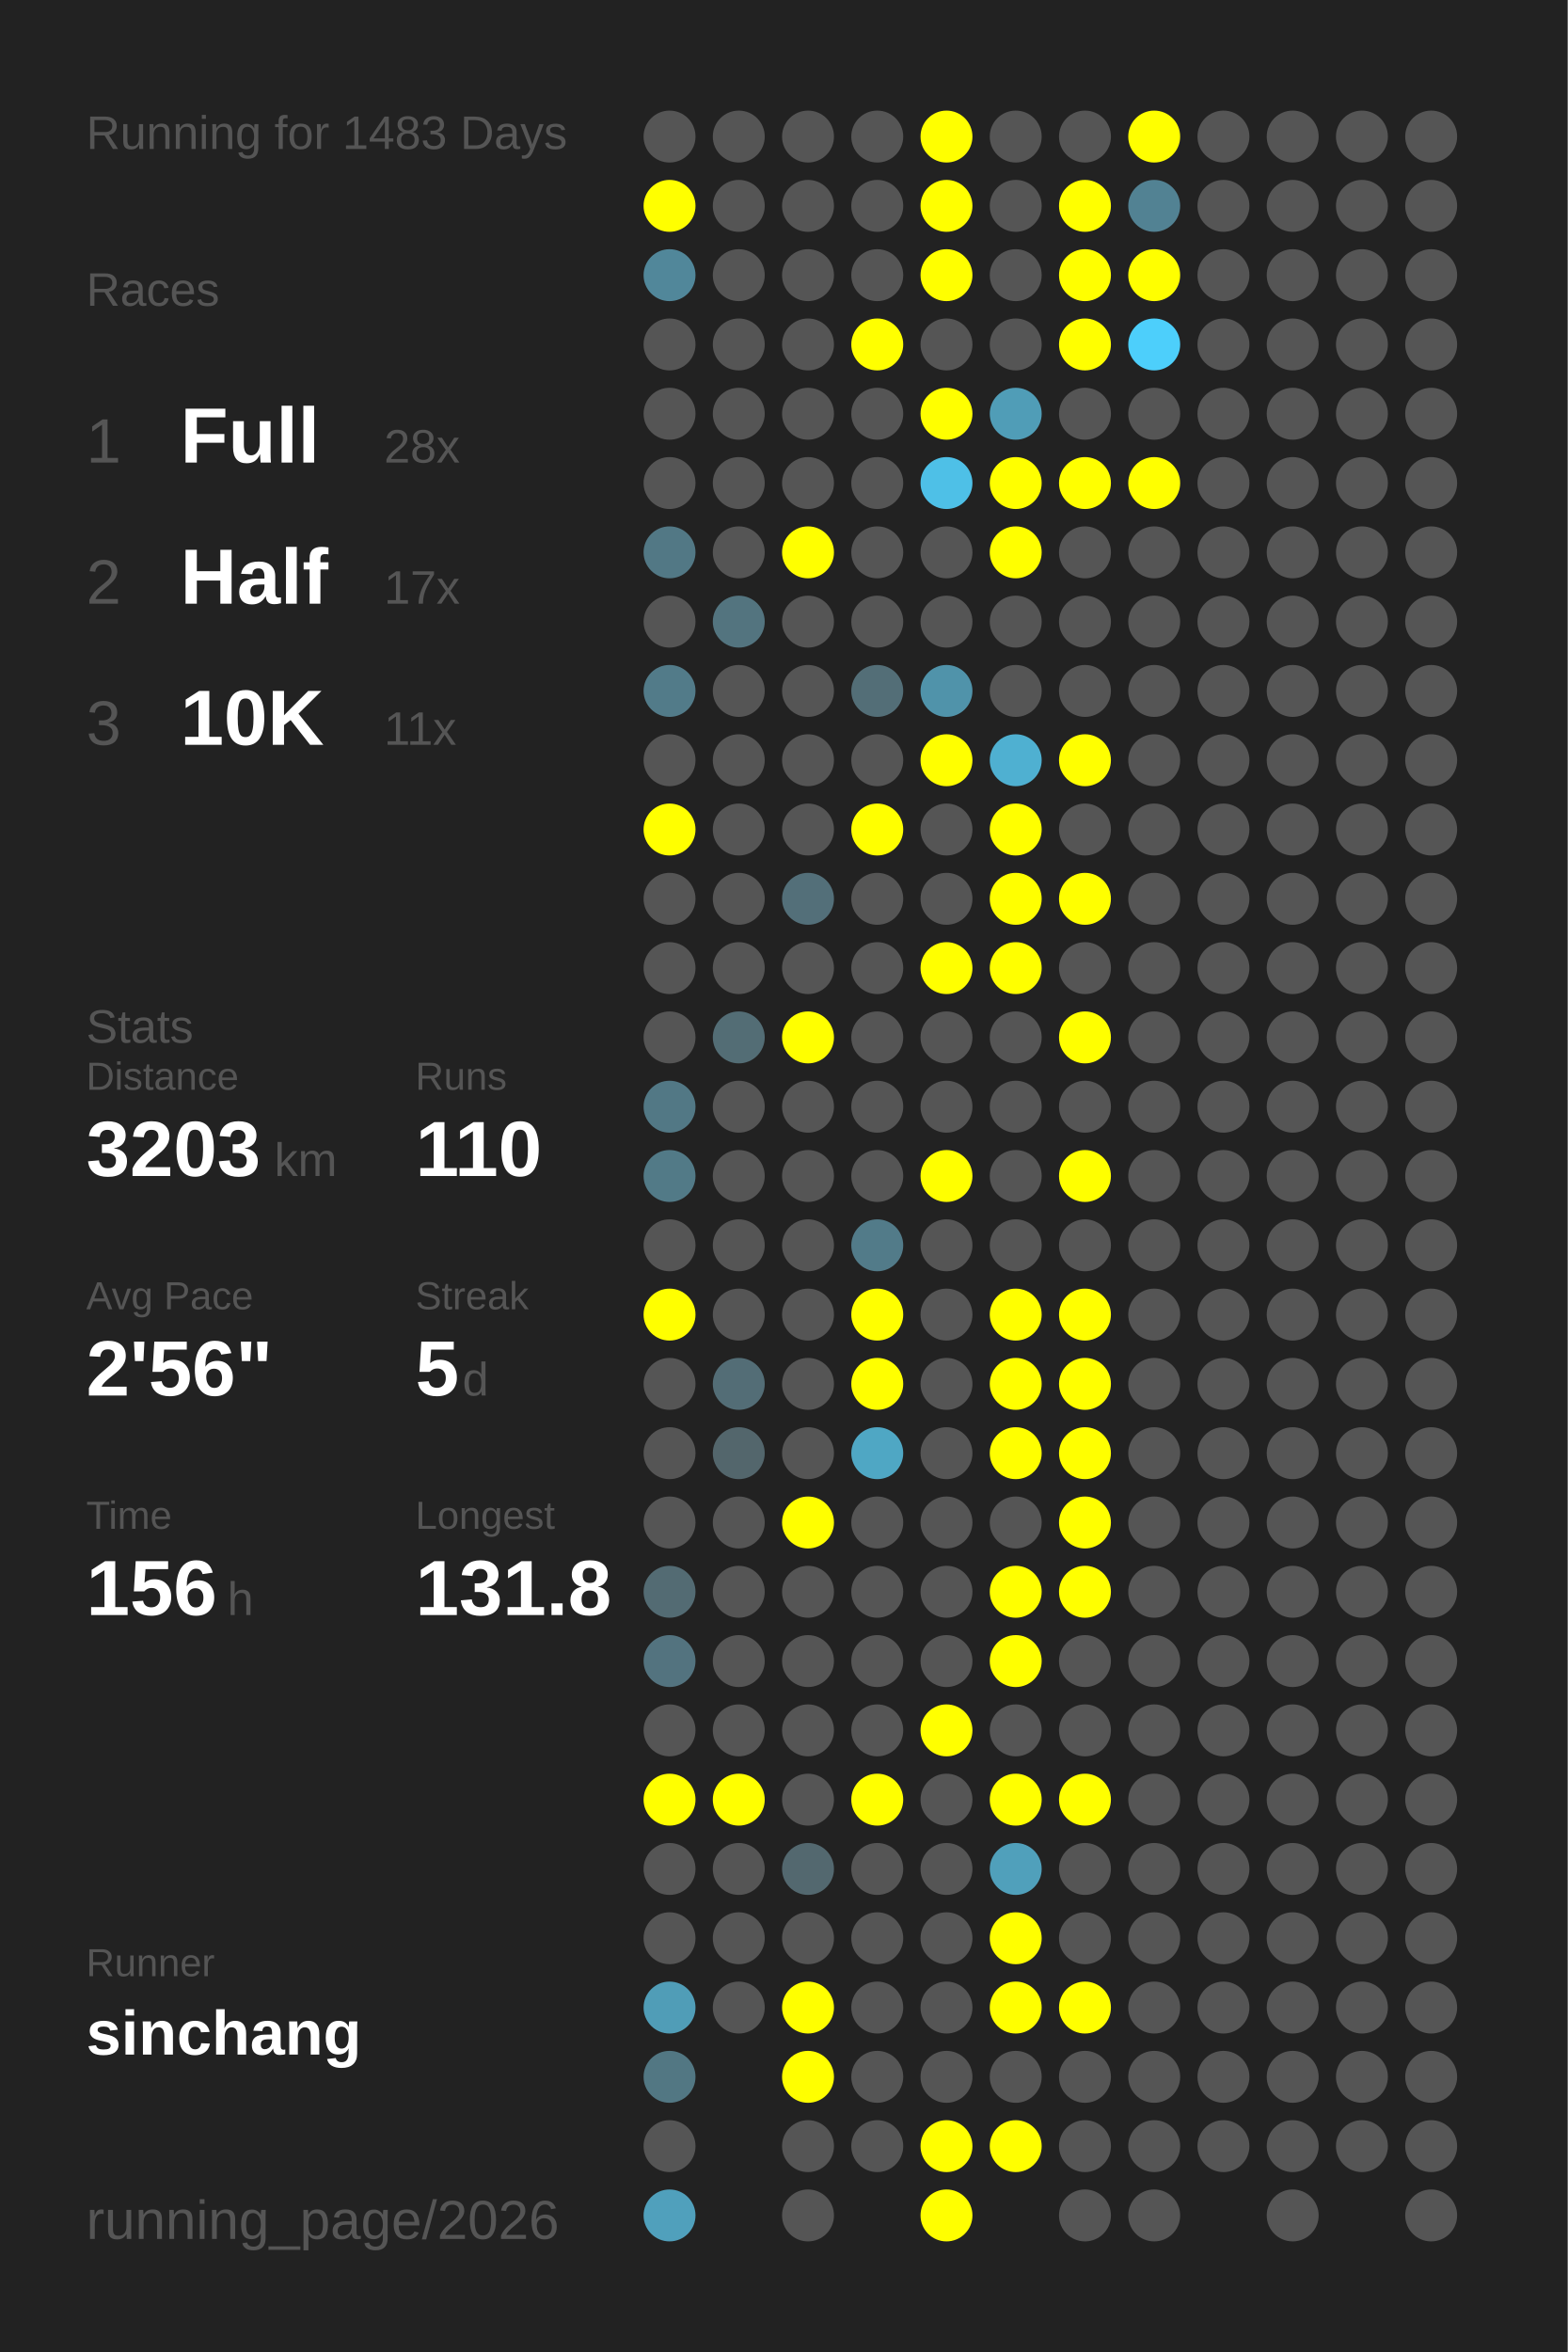
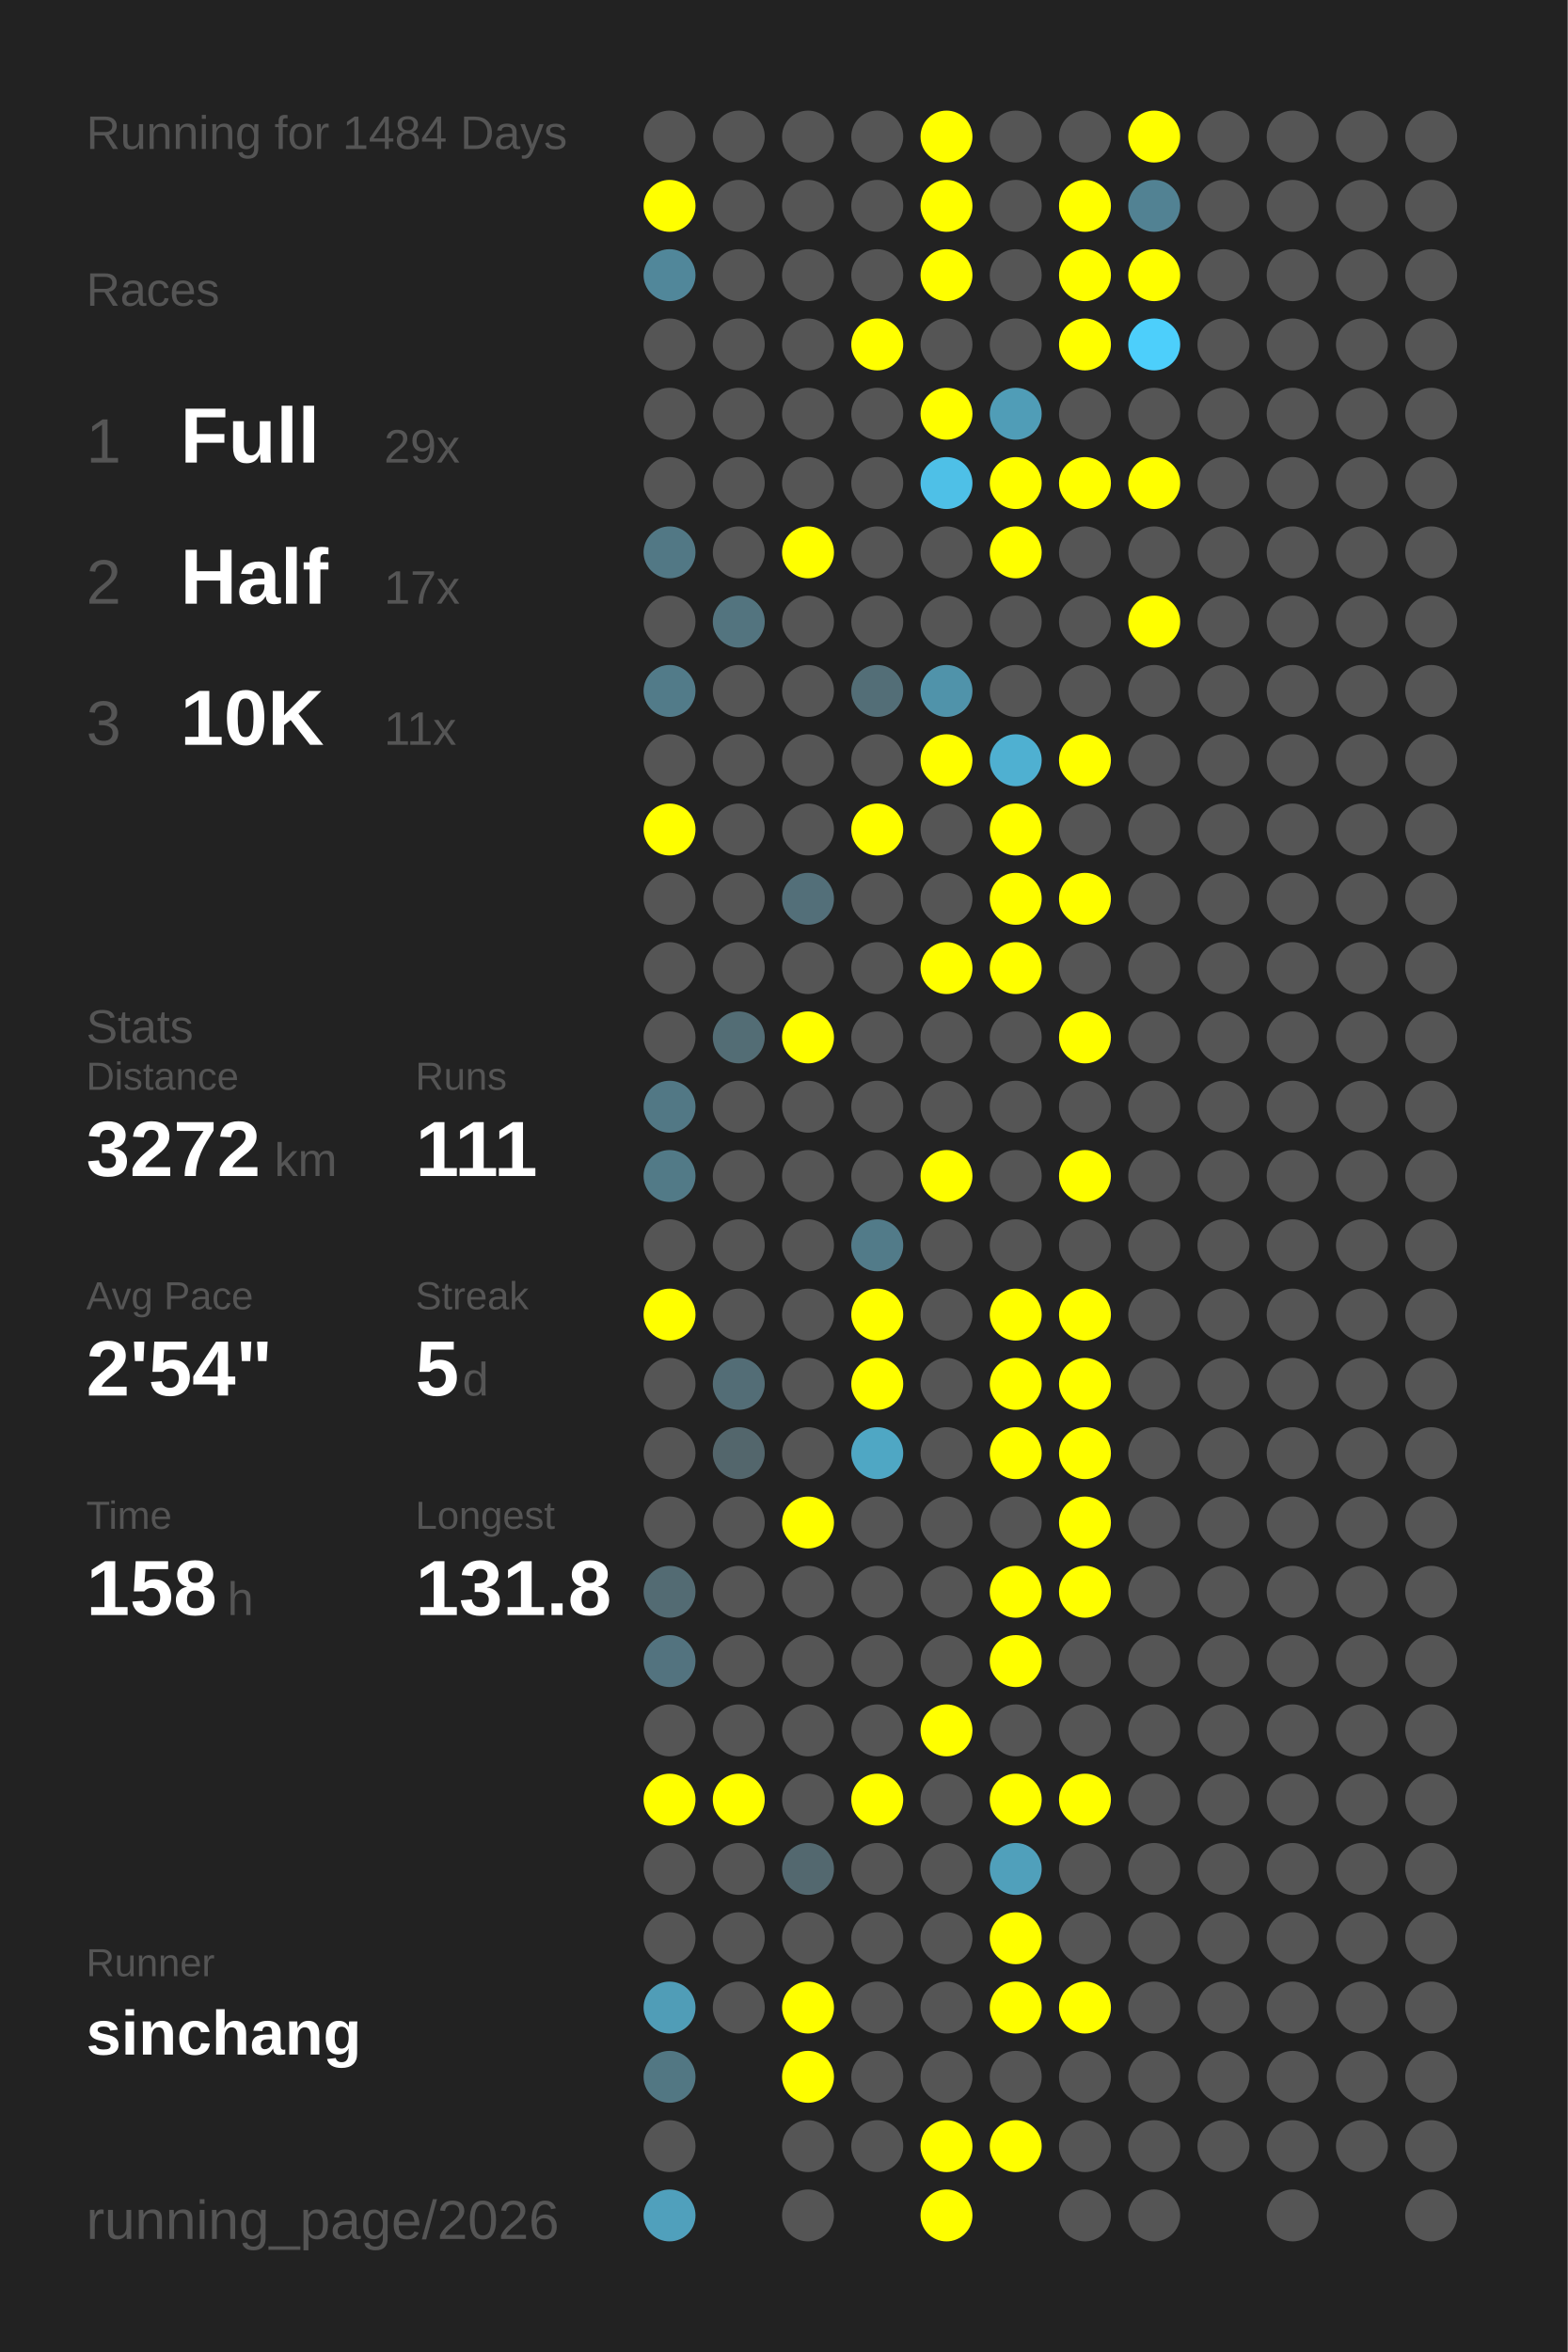
<svg xmlns="http://www.w3.org/2000/svg" baseProfile="full" height="300mm" version="1.1" viewBox="0,0,200,300" width="200mm">
  <defs />
  <rect fill="#222222" height="300" width="200" x="0" y="0" />
-   <text fill="#555555" style="font-size:6px; font-family:Arial;" x="11" y="19">Running for 1483 Days</text>
+   <text fill="#555555" style="font-size:6px; font-family:Arial;" x="11" y="19">Running for 1484 Days</text>
  <text fill="#555555" style="font-size:6px; font-family:Arial;" x="11" y="39">Races</text>
  <text fill="#555555" style="font-size:8px; font-family:Arial;" x="11" y="59">1</text>
  <text fill="#FFFFFF" style="font-size:10px; font-family:Arial; font-weight:bold;" x="23" y="59">Full</text>
-   <text fill="#555555" style="font-size:6px; font-family:Arial;" x="49" y="59">28x</text>
+   <text fill="#555555" style="font-size:6px; font-family:Arial;" x="49" y="59">29x</text>
  <text fill="#555555" style="font-size:8px; font-family:Arial;" x="11" y="77">2</text>
  <text fill="#FFFFFF" style="font-size:10px; font-family:Arial; font-weight:bold;" x="23" y="77">Half</text>
  <text fill="#555555" style="font-size:6px; font-family:Arial;" x="49" y="77">17x</text>
  <text fill="#555555" style="font-size:8px; font-family:Arial;" x="11" y="95">3</text>
  <text fill="#FFFFFF" style="font-size:10px; font-family:Arial; font-weight:bold;" x="23" y="95">10K</text>
  <text fill="#555555" style="font-size:6px; font-family:Arial;" x="49" y="95">11x</text>
  <text fill="#555555" style="font-size:6px; font-family:Arial;" x="11" y="133">Stats</text>
  <text fill="#555555" style="font-size:5px; font-family:Arial;" x="11" y="139">Distance</text>
-   <text fill="#FFFFFF" style="font-size:10px; font-family:Arial; font-weight:bold;" x="11" y="150">3203</text>
+   <text fill="#FFFFFF" style="font-size:10px; font-family:Arial; font-weight:bold;" x="11" y="150">3272</text>
  <text fill="#555555" style="font-size:6px; font-family:Arial;" x="35" y="150">km</text>
  <text fill="#555555" style="font-size:5px; font-family:Arial;" x="53" y="139">Runs</text>
-   <text fill="#FFFFFF" style="font-size:10px; font-family:Arial; font-weight:bold;" x="53" y="150">110</text>
+   <text fill="#FFFFFF" style="font-size:10px; font-family:Arial; font-weight:bold;" x="53" y="150">111</text>
  <text fill="#555555" style="font-size:5px; font-family:Arial;" x="11" y="167">Avg Pace</text>
-   <text fill="#FFFFFF" style="font-size:10px; font-family:Arial; font-weight:bold;" x="11" y="178">2'56"</text>
+   <text fill="#FFFFFF" style="font-size:10px; font-family:Arial; font-weight:bold;" x="11" y="178">2'54"</text>
  <text fill="#555555" style="font-size:5px; font-family:Arial;" x="53" y="167">Streak</text>
  <text fill="#FFFFFF" style="font-size:10px; font-family:Arial; font-weight:bold;" x="53" y="178">5</text>
  <text fill="#555555" style="font-size:6px; font-family:Arial;" x="59" y="178">d</text>
  <text fill="#555555" style="font-size:5px; font-family:Arial;" x="11" y="195">Time</text>
-   <text fill="#FFFFFF" style="font-size:10px; font-family:Arial; font-weight:bold;" x="11" y="206">156</text>
+   <text fill="#FFFFFF" style="font-size:10px; font-family:Arial; font-weight:bold;" x="11" y="206">158</text>
  <text fill="#555555" style="font-size:6px; font-family:Arial;" x="29" y="206">h</text>
  <text fill="#555555" style="font-size:5px; font-family:Arial;" x="53" y="195">Longest</text>
  <text fill="#FFFFFF" style="font-size:10px; font-family:Arial; font-weight:bold;" x="53" y="206">131.8</text>
  <text fill="#555555" style="font-size:5px; font-family:Arial;" x="11" y="252.065">Runner</text>
  <text fill="#FFFFFF" style="font-size:8px; font-family:Arial; font-weight:bold;" x="11" y="262.065">sinchang</text>
  <text fill="#555555" style="font-size:7px; font-family:Arial;" x="11" y="285.581">running_page/2026</text>
  <circle cx="85.417" cy="17.419" fill="#555555" r="3.312" />
  <circle cx="85.417" cy="26.258" fill="#FFFF00" r="3.312" />
  <circle cx="85.417" cy="35.097" fill="#51879a" r="3.312" />
  <circle cx="85.417" cy="43.935" fill="#555555" r="3.312" />
  <circle cx="85.417" cy="52.774" fill="#555555" r="3.312" />
  <circle cx="85.417" cy="61.613" fill="#555555" r="3.312" />
  <circle cx="85.417" cy="70.452" fill="#527885" r="3.312" />
  <circle cx="85.417" cy="79.29" fill="#555555" r="3.312" />
  <circle cx="85.417" cy="88.129" fill="#527b89" r="3.312" />
  <circle cx="85.417" cy="96.968" fill="#555555" r="3.312" />
  <circle cx="85.417" cy="105.806" fill="#FFFF00" r="3.312" />
  <circle cx="85.417" cy="114.645" fill="#555555" r="3.312" />
  <circle cx="85.417" cy="123.484" fill="#555555" r="3.312" />
  <circle cx="85.417" cy="132.323" fill="#555555" r="3.312" />
  <circle cx="85.417" cy="141.161" fill="#527885" r="3.312" />
  <circle cx="85.417" cy="150" fill="#527a87" r="3.312" />
  <circle cx="85.417" cy="158.839" fill="#555555" r="3.312" />
  <circle cx="85.417" cy="167.677" fill="#FFFF00" r="3.312" />
  <circle cx="85.417" cy="176.516" fill="#555555" r="3.312" />
  <circle cx="85.417" cy="185.355" fill="#555555" r="3.312" />
  <circle cx="85.417" cy="194.194" fill="#555555" r="3.312" />
  <circle cx="85.417" cy="203.032" fill="#536b73" r="3.312" />
  <circle cx="85.417" cy="211.871" fill="#53737f" r="3.312" />
  <circle cx="85.417" cy="220.71" fill="#555555" r="3.312" />
  <circle cx="85.417" cy="229.548" fill="#FFFF00" r="3.312" />
  <circle cx="85.417" cy="238.387" fill="#555555" r="3.312" />
  <circle cx="85.417" cy="247.226" fill="#555555" r="3.312" />
  <circle cx="85.417" cy="256.065" fill="#509db7" r="3.312" />
  <circle cx="85.417" cy="264.903" fill="#527783" r="3.312" />
  <circle cx="85.417" cy="273.742" fill="#555555" r="3.312" />
  <circle cx="85.417" cy="282.581" fill="#50a0bc" r="3.312" />
  <circle cx="94.25" cy="17.419" fill="#555555" r="3.312" />
  <circle cx="94.25" cy="26.258" fill="#555555" r="3.312" />
  <circle cx="94.25" cy="35.097" fill="#555555" r="3.312" />
  <circle cx="94.25" cy="43.935" fill="#555555" r="3.312" />
  <circle cx="94.25" cy="52.774" fill="#555555" r="3.312" />
  <circle cx="94.25" cy="61.613" fill="#555555" r="3.312" />
  <circle cx="94.25" cy="70.452" fill="#555555" r="3.312" />
  <circle cx="94.25" cy="79.29" fill="#53747f" r="3.312" />
  <circle cx="94.25" cy="88.129" fill="#555555" r="3.312" />
  <circle cx="94.25" cy="96.968" fill="#555555" r="3.312" />
  <circle cx="94.25" cy="105.806" fill="#555555" r="3.312" />
  <circle cx="94.25" cy="114.645" fill="#555555" r="3.312" />
  <circle cx="94.25" cy="123.484" fill="#555555" r="3.312" />
  <circle cx="94.25" cy="132.323" fill="#536d75" r="3.312" />
  <circle cx="94.25" cy="141.161" fill="#555555" r="3.312" />
  <circle cx="94.25" cy="150" fill="#555555" r="3.312" />
  <circle cx="94.25" cy="158.839" fill="#555555" r="3.312" />
  <circle cx="94.25" cy="167.677" fill="#555555" r="3.312" />
  <circle cx="94.25" cy="176.516" fill="#536d76" r="3.312" />
  <circle cx="94.25" cy="185.355" fill="#53666c" r="3.312" />
  <circle cx="94.25" cy="194.194" fill="#555555" r="3.312" />
  <circle cx="94.25" cy="203.032" fill="#555555" r="3.312" />
  <circle cx="94.25" cy="211.871" fill="#555555" r="3.312" />
  <circle cx="94.25" cy="220.71" fill="#555555" r="3.312" />
  <circle cx="94.25" cy="229.548" fill="#FFFF00" r="3.312" />
  <circle cx="94.25" cy="238.387" fill="#555555" r="3.312" />
  <circle cx="94.25" cy="247.226" fill="#555555" r="3.312" />
  <circle cx="94.25" cy="256.065" fill="#555555" r="3.312" />
  <circle cx="103.083" cy="17.419" fill="#555555" r="3.312" />
  <circle cx="103.083" cy="26.258" fill="#555555" r="3.312" />
  <circle cx="103.083" cy="35.097" fill="#555555" r="3.312" />
  <circle cx="103.083" cy="43.935" fill="#555555" r="3.312" />
  <circle cx="103.083" cy="52.774" fill="#555555" r="3.312" />
  <circle cx="103.083" cy="61.613" fill="#555555" r="3.312" />
  <circle cx="103.083" cy="70.452" fill="#FFFF00" r="3.312" />
  <circle cx="103.083" cy="79.29" fill="#555555" r="3.312" />
  <circle cx="103.083" cy="88.129" fill="#555555" r="3.312" />
  <circle cx="103.083" cy="96.968" fill="#555555" r="3.312" />
  <circle cx="103.083" cy="105.806" fill="#555555" r="3.312" />
  <circle cx="103.083" cy="114.645" fill="#536f79" r="3.312" />
  <circle cx="103.083" cy="123.484" fill="#555555" r="3.312" />
  <circle cx="103.083" cy="132.323" fill="#FFFF00" r="3.312" />
  <circle cx="103.083" cy="141.161" fill="#555555" r="3.312" />
  <circle cx="103.083" cy="150" fill="#555555" r="3.312" />
  <circle cx="103.083" cy="158.839" fill="#555555" r="3.312" />
  <circle cx="103.083" cy="167.677" fill="#555555" r="3.312" />
  <circle cx="103.083" cy="176.516" fill="#555555" r="3.312" />
  <circle cx="103.083" cy="185.355" fill="#555555" r="3.312" />
  <circle cx="103.083" cy="194.194" fill="#FFFF00" r="3.312" />
  <circle cx="103.083" cy="203.032" fill="#555555" r="3.312" />
  <circle cx="103.083" cy="211.871" fill="#555555" r="3.312" />
  <circle cx="103.083" cy="220.71" fill="#555555" r="3.312" />
  <circle cx="103.083" cy="229.548" fill="#555555" r="3.312" />
  <circle cx="103.083" cy="238.387" fill="#53686f" r="3.312" />
  <circle cx="103.083" cy="247.226" fill="#555555" r="3.312" />
  <circle cx="103.083" cy="256.065" fill="#FFFF00" r="3.312" />
  <circle cx="103.083" cy="264.903" fill="#FFFF00" r="3.312" />
  <circle cx="103.083" cy="273.742" fill="#555555" r="3.312" />
  <circle cx="103.083" cy="282.581" fill="#555555" r="3.312" />
  <circle cx="111.917" cy="17.419" fill="#555555" r="3.312" />
  <circle cx="111.917" cy="26.258" fill="#555555" r="3.312" />
  <circle cx="111.917" cy="35.097" fill="#555555" r="3.312" />
  <circle cx="111.917" cy="43.935" fill="#FFFF00" r="3.312" />
  <circle cx="111.917" cy="52.774" fill="#555555" r="3.312" />
  <circle cx="111.917" cy="61.613" fill="#555555" r="3.312" />
  <circle cx="111.917" cy="70.452" fill="#555555" r="3.312" />
  <circle cx="111.917" cy="79.29" fill="#555555" r="3.312" />
  <circle cx="111.917" cy="88.129" fill="#536e77" r="3.312" />
  <circle cx="111.917" cy="96.968" fill="#555555" r="3.312" />
  <circle cx="111.917" cy="105.806" fill="#FFFF00" r="3.312" />
  <circle cx="111.917" cy="114.645" fill="#555555" r="3.312" />
  <circle cx="111.917" cy="123.484" fill="#555555" r="3.312" />
  <circle cx="111.917" cy="132.323" fill="#555555" r="3.312" />
  <circle cx="111.917" cy="141.161" fill="#555555" r="3.312" />
  <circle cx="111.917" cy="150" fill="#555555" r="3.312" />
  <circle cx="111.917" cy="158.839" fill="#527b89" r="3.312" />
  <circle cx="111.917" cy="167.677" fill="#FFFF00" r="3.312" />
  <circle cx="111.917" cy="176.516" fill="#FFFF00" r="3.312" />
  <circle cx="111.917" cy="185.355" fill="#4fa7c4" r="3.312" />
  <circle cx="111.917" cy="194.194" fill="#555555" r="3.312" />
  <circle cx="111.917" cy="203.032" fill="#555555" r="3.312" />
  <circle cx="111.917" cy="211.871" fill="#555555" r="3.312" />
  <circle cx="111.917" cy="220.71" fill="#555555" r="3.312" />
  <circle cx="111.917" cy="229.548" fill="#FFFF00" r="3.312" />
  <circle cx="111.917" cy="238.387" fill="#555555" r="3.312" />
  <circle cx="111.917" cy="247.226" fill="#555555" r="3.312" />
  <circle cx="111.917" cy="256.065" fill="#555555" r="3.312" />
  <circle cx="111.917" cy="264.903" fill="#555555" r="3.312" />
  <circle cx="111.917" cy="273.742" fill="#555555" r="3.312" />
  <circle cx="120.75" cy="17.419" fill="#FFFF00" r="3.312" />
  <circle cx="120.75" cy="26.258" fill="#FFFF00" r="3.312" />
  <circle cx="120.75" cy="35.097" fill="#FFFF00" r="3.312" />
  <circle cx="120.75" cy="43.935" fill="#555555" r="3.312" />
  <circle cx="120.75" cy="52.774" fill="#FFFF00" r="3.312" />
  <circle cx="120.75" cy="61.613" fill="#4ec0e7" r="3.312" />
  <circle cx="120.75" cy="70.452" fill="#555555" r="3.312" />
  <circle cx="120.75" cy="79.29" fill="#555555" r="3.312" />
  <circle cx="120.75" cy="88.129" fill="#5093aa" r="3.312" />
  <circle cx="120.75" cy="96.968" fill="#FFFF00" r="3.312" />
  <circle cx="120.75" cy="105.806" fill="#555555" r="3.312" />
  <circle cx="120.75" cy="114.645" fill="#555555" r="3.312" />
  <circle cx="120.75" cy="123.484" fill="#FFFF00" r="3.312" />
  <circle cx="120.75" cy="132.323" fill="#555555" r="3.312" />
  <circle cx="120.75" cy="141.161" fill="#555555" r="3.312" />
  <circle cx="120.75" cy="150" fill="#FFFF00" r="3.312" />
  <circle cx="120.75" cy="158.839" fill="#555555" r="3.312" />
  <circle cx="120.75" cy="167.677" fill="#555555" r="3.312" />
  <circle cx="120.75" cy="176.516" fill="#555555" r="3.312" />
  <circle cx="120.75" cy="185.355" fill="#555555" r="3.312" />
  <circle cx="120.75" cy="194.194" fill="#555555" r="3.312" />
  <circle cx="120.75" cy="203.032" fill="#555555" r="3.312" />
  <circle cx="120.75" cy="211.871" fill="#555555" r="3.312" />
  <circle cx="120.75" cy="220.71" fill="#FFFF00" r="3.312" />
  <circle cx="120.75" cy="229.548" fill="#555555" r="3.312" />
  <circle cx="120.75" cy="238.387" fill="#555555" r="3.312" />
  <circle cx="120.75" cy="247.226" fill="#555555" r="3.312" />
  <circle cx="120.75" cy="256.065" fill="#555555" r="3.312" />
  <circle cx="120.75" cy="264.903" fill="#555555" r="3.312" />
  <circle cx="120.75" cy="273.742" fill="#FFFF00" r="3.312" />
  <circle cx="120.75" cy="282.581" fill="#FFFF00" r="3.312" />
  <circle cx="129.583" cy="17.419" fill="#555555" r="3.312" />
  <circle cx="129.583" cy="26.258" fill="#555555" r="3.312" />
  <circle cx="129.583" cy="35.097" fill="#555555" r="3.312" />
  <circle cx="129.583" cy="43.935" fill="#555555" r="3.312" />
  <circle cx="129.583" cy="52.774" fill="#509db7" r="3.312" />
  <circle cx="129.583" cy="61.613" fill="#FFFF00" r="3.312" />
  <circle cx="129.583" cy="70.452" fill="#FFFF00" r="3.312" />
  <circle cx="129.583" cy="79.29" fill="#555555" r="3.312" />
  <circle cx="129.583" cy="88.129" fill="#555555" r="3.312" />
  <circle cx="129.583" cy="96.968" fill="#4fb0d1" r="3.312" />
  <circle cx="129.583" cy="105.806" fill="#FFFF00" r="3.312" />
  <circle cx="129.583" cy="114.645" fill="#FFFF00" r="3.312" />
  <circle cx="129.583" cy="123.484" fill="#FFFF00" r="3.312" />
  <circle cx="129.583" cy="132.323" fill="#555555" r="3.312" />
  <circle cx="129.583" cy="141.161" fill="#555555" r="3.312" />
  <circle cx="129.583" cy="150" fill="#555555" r="3.312" />
  <circle cx="129.583" cy="158.839" fill="#555555" r="3.312" />
  <circle cx="129.583" cy="167.677" fill="#FFFF00" r="3.312" />
  <circle cx="129.583" cy="176.516" fill="#FFFF00" r="3.312" />
  <circle cx="129.583" cy="185.355" fill="#FFFF00" r="3.312" />
  <circle cx="129.583" cy="194.194" fill="#555555" r="3.312" />
  <circle cx="129.583" cy="203.032" fill="#FFFF00" r="3.312" />
  <circle cx="129.583" cy="211.871" fill="#FFFF00" r="3.312" />
  <circle cx="129.583" cy="220.71" fill="#555555" r="3.312" />
  <circle cx="129.583" cy="229.548" fill="#FFFF00" r="3.312" />
  <circle cx="129.583" cy="238.387" fill="#50a0bb" r="3.312" />
  <circle cx="129.583" cy="247.226" fill="#FFFF00" r="3.312" />
  <circle cx="129.583" cy="256.065" fill="#FFFF00" r="3.312" />
  <circle cx="129.583" cy="264.903" fill="#555555" r="3.312" />
  <circle cx="129.583" cy="273.742" fill="#FFFF00" r="3.312" />
  <circle cx="138.417" cy="17.419" fill="#555555" r="3.312" />
  <circle cx="138.417" cy="26.258" fill="#FFFF00" r="3.312" />
  <circle cx="138.417" cy="35.097" fill="#FFFF00" r="3.312" />
  <circle cx="138.417" cy="43.935" fill="#FFFF00" r="3.312" />
  <circle cx="138.417" cy="52.774" fill="#555555" r="3.312" />
  <circle cx="138.417" cy="61.613" fill="#FFFF00" r="3.312" />
  <circle cx="138.417" cy="70.452" fill="#555555" r="3.312" />
  <circle cx="138.417" cy="79.29" fill="#555555" r="3.312" />
  <circle cx="138.417" cy="88.129" fill="#555555" r="3.312" />
  <circle cx="138.417" cy="96.968" fill="#FFFF00" r="3.312" />
  <circle cx="138.417" cy="105.806" fill="#555555" r="3.312" />
  <circle cx="138.417" cy="114.645" fill="#FFFF00" r="3.312" />
  <circle cx="138.417" cy="123.484" fill="#555555" r="3.312" />
  <circle cx="138.417" cy="132.323" fill="#FFFF00" r="3.312" />
  <circle cx="138.417" cy="141.161" fill="#555555" r="3.312" />
  <circle cx="138.417" cy="150" fill="#FFFF00" r="3.312" />
  <circle cx="138.417" cy="158.839" fill="#555555" r="3.312" />
  <circle cx="138.417" cy="167.677" fill="#FFFF00" r="3.312" />
  <circle cx="138.417" cy="176.516" fill="#FFFF00" r="3.312" />
  <circle cx="138.417" cy="185.355" fill="#FFFF00" r="3.312" />
  <circle cx="138.417" cy="194.194" fill="#FFFF00" r="3.312" />
  <circle cx="138.417" cy="203.032" fill="#FFFF00" r="3.312" />
  <circle cx="138.417" cy="211.871" fill="#555555" r="3.312" />
  <circle cx="138.417" cy="220.71" fill="#555555" r="3.312" />
  <circle cx="138.417" cy="229.548" fill="#FFFF00" r="3.312" />
  <circle cx="138.417" cy="238.387" fill="#555555" r="3.312" />
  <circle cx="138.417" cy="247.226" fill="#555555" r="3.312" />
  <circle cx="138.417" cy="256.065" fill="#FFFF00" r="3.312" />
  <circle cx="138.417" cy="264.903" fill="#555555" r="3.312" />
  <circle cx="138.417" cy="273.742" fill="#555555" r="3.312" />
  <circle cx="138.417" cy="282.581" fill="#555555" r="3.312" />
  <circle cx="147.25" cy="17.419" fill="#FFFF00" r="3.312" />
  <circle cx="147.25" cy="26.258" fill="#528293" r="3.312" />
  <circle cx="147.25" cy="35.097" fill="#FFFF00" r="3.312" />
  <circle cx="147.25" cy="43.935" fill="#4dcffb" r="3.312" />
  <circle cx="147.25" cy="52.774" fill="#555555" r="3.312" />
  <circle cx="147.25" cy="61.613" fill="#FFFF00" r="3.312" />
  <circle cx="147.25" cy="70.452" fill="#555555" r="3.312" />
-   <circle cx="147.25" cy="79.29" fill="#555555" r="3.312" />
+   <circle cx="147.25" cy="79.29" fill="#FFFF00" r="3.312" />
  <circle cx="147.25" cy="88.129" fill="#555555" r="3.312" />
  <circle cx="147.25" cy="96.968" fill="#555555" r="3.312" />
  <circle cx="147.25" cy="105.806" fill="#555555" r="3.312" />
  <circle cx="147.25" cy="114.645" fill="#555555" r="3.312" />
  <circle cx="147.25" cy="123.484" fill="#555555" r="3.312" />
  <circle cx="147.25" cy="132.323" fill="#555555" r="3.312" />
  <circle cx="147.25" cy="141.161" fill="#555555" r="3.312" />
  <circle cx="147.25" cy="150" fill="#555555" r="3.312" />
  <circle cx="147.25" cy="158.839" fill="#555555" r="3.312" />
  <circle cx="147.25" cy="167.677" fill="#555555" r="3.312" />
  <circle cx="147.25" cy="176.516" fill="#555555" r="3.312" />
  <circle cx="147.25" cy="185.355" fill="#555555" r="3.312" />
  <circle cx="147.25" cy="194.194" fill="#555555" r="3.312" />
  <circle cx="147.25" cy="203.032" fill="#555555" r="3.312" />
  <circle cx="147.25" cy="211.871" fill="#555555" r="3.312" />
  <circle cx="147.25" cy="220.71" fill="#555555" r="3.312" />
  <circle cx="147.25" cy="229.548" fill="#555555" r="3.312" />
  <circle cx="147.25" cy="238.387" fill="#555555" r="3.312" />
  <circle cx="147.25" cy="247.226" fill="#555555" r="3.312" />
  <circle cx="147.25" cy="256.065" fill="#555555" r="3.312" />
  <circle cx="147.25" cy="264.903" fill="#555555" r="3.312" />
  <circle cx="147.25" cy="273.742" fill="#555555" r="3.312" />
  <circle cx="147.25" cy="282.581" fill="#555555" r="3.312" />
  <circle cx="156.083" cy="17.419" fill="#555555" r="3.312" />
  <circle cx="156.083" cy="26.258" fill="#555555" r="3.312" />
  <circle cx="156.083" cy="35.097" fill="#555555" r="3.312" />
  <circle cx="156.083" cy="43.935" fill="#555555" r="3.312" />
  <circle cx="156.083" cy="52.774" fill="#555555" r="3.312" />
  <circle cx="156.083" cy="61.613" fill="#555555" r="3.312" />
  <circle cx="156.083" cy="70.452" fill="#555555" r="3.312" />
  <circle cx="156.083" cy="79.29" fill="#555555" r="3.312" />
  <circle cx="156.083" cy="88.129" fill="#555555" r="3.312" />
  <circle cx="156.083" cy="96.968" fill="#555555" r="3.312" />
  <circle cx="156.083" cy="105.806" fill="#555555" r="3.312" />
  <circle cx="156.083" cy="114.645" fill="#555555" r="3.312" />
  <circle cx="156.083" cy="123.484" fill="#555555" r="3.312" />
  <circle cx="156.083" cy="132.323" fill="#555555" r="3.312" />
  <circle cx="156.083" cy="141.161" fill="#555555" r="3.312" />
  <circle cx="156.083" cy="150" fill="#555555" r="3.312" />
  <circle cx="156.083" cy="158.839" fill="#555555" r="3.312" />
  <circle cx="156.083" cy="167.677" fill="#555555" r="3.312" />
  <circle cx="156.083" cy="176.516" fill="#555555" r="3.312" />
  <circle cx="156.083" cy="185.355" fill="#555555" r="3.312" />
  <circle cx="156.083" cy="194.194" fill="#555555" r="3.312" />
  <circle cx="156.083" cy="203.032" fill="#555555" r="3.312" />
  <circle cx="156.083" cy="211.871" fill="#555555" r="3.312" />
  <circle cx="156.083" cy="220.71" fill="#555555" r="3.312" />
  <circle cx="156.083" cy="229.548" fill="#555555" r="3.312" />
  <circle cx="156.083" cy="238.387" fill="#555555" r="3.312" />
  <circle cx="156.083" cy="247.226" fill="#555555" r="3.312" />
  <circle cx="156.083" cy="256.065" fill="#555555" r="3.312" />
  <circle cx="156.083" cy="264.903" fill="#555555" r="3.312" />
  <circle cx="156.083" cy="273.742" fill="#555555" r="3.312" />
  <circle cx="164.917" cy="17.419" fill="#555555" r="3.312" />
  <circle cx="164.917" cy="26.258" fill="#555555" r="3.312" />
  <circle cx="164.917" cy="35.097" fill="#555555" r="3.312" />
  <circle cx="164.917" cy="43.935" fill="#555555" r="3.312" />
  <circle cx="164.917" cy="52.774" fill="#555555" r="3.312" />
  <circle cx="164.917" cy="61.613" fill="#555555" r="3.312" />
  <circle cx="164.917" cy="70.452" fill="#555555" r="3.312" />
  <circle cx="164.917" cy="79.29" fill="#555555" r="3.312" />
  <circle cx="164.917" cy="88.129" fill="#555555" r="3.312" />
  <circle cx="164.917" cy="96.968" fill="#555555" r="3.312" />
  <circle cx="164.917" cy="105.806" fill="#555555" r="3.312" />
  <circle cx="164.917" cy="114.645" fill="#555555" r="3.312" />
  <circle cx="164.917" cy="123.484" fill="#555555" r="3.312" />
  <circle cx="164.917" cy="132.323" fill="#555555" r="3.312" />
  <circle cx="164.917" cy="141.161" fill="#555555" r="3.312" />
  <circle cx="164.917" cy="150" fill="#555555" r="3.312" />
  <circle cx="164.917" cy="158.839" fill="#555555" r="3.312" />
  <circle cx="164.917" cy="167.677" fill="#555555" r="3.312" />
  <circle cx="164.917" cy="176.516" fill="#555555" r="3.312" />
  <circle cx="164.917" cy="185.355" fill="#555555" r="3.312" />
  <circle cx="164.917" cy="194.194" fill="#555555" r="3.312" />
  <circle cx="164.917" cy="203.032" fill="#555555" r="3.312" />
  <circle cx="164.917" cy="211.871" fill="#555555" r="3.312" />
  <circle cx="164.917" cy="220.71" fill="#555555" r="3.312" />
  <circle cx="164.917" cy="229.548" fill="#555555" r="3.312" />
  <circle cx="164.917" cy="238.387" fill="#555555" r="3.312" />
  <circle cx="164.917" cy="247.226" fill="#555555" r="3.312" />
  <circle cx="164.917" cy="256.065" fill="#555555" r="3.312" />
  <circle cx="164.917" cy="264.903" fill="#555555" r="3.312" />
  <circle cx="164.917" cy="273.742" fill="#555555" r="3.312" />
  <circle cx="164.917" cy="282.581" fill="#555555" r="3.312" />
  <circle cx="173.75" cy="17.419" fill="#555555" r="3.312" />
  <circle cx="173.75" cy="26.258" fill="#555555" r="3.312" />
  <circle cx="173.75" cy="35.097" fill="#555555" r="3.312" />
  <circle cx="173.75" cy="43.935" fill="#555555" r="3.312" />
  <circle cx="173.75" cy="52.774" fill="#555555" r="3.312" />
  <circle cx="173.75" cy="61.613" fill="#555555" r="3.312" />
  <circle cx="173.75" cy="70.452" fill="#555555" r="3.312" />
  <circle cx="173.75" cy="79.29" fill="#555555" r="3.312" />
  <circle cx="173.75" cy="88.129" fill="#555555" r="3.312" />
  <circle cx="173.75" cy="96.968" fill="#555555" r="3.312" />
  <circle cx="173.75" cy="105.806" fill="#555555" r="3.312" />
  <circle cx="173.75" cy="114.645" fill="#555555" r="3.312" />
  <circle cx="173.75" cy="123.484" fill="#555555" r="3.312" />
  <circle cx="173.75" cy="132.323" fill="#555555" r="3.312" />
  <circle cx="173.75" cy="141.161" fill="#555555" r="3.312" />
  <circle cx="173.75" cy="150" fill="#555555" r="3.312" />
  <circle cx="173.75" cy="158.839" fill="#555555" r="3.312" />
  <circle cx="173.75" cy="167.677" fill="#555555" r="3.312" />
  <circle cx="173.75" cy="176.516" fill="#555555" r="3.312" />
  <circle cx="173.75" cy="185.355" fill="#555555" r="3.312" />
  <circle cx="173.75" cy="194.194" fill="#555555" r="3.312" />
  <circle cx="173.75" cy="203.032" fill="#555555" r="3.312" />
  <circle cx="173.75" cy="211.871" fill="#555555" r="3.312" />
  <circle cx="173.75" cy="220.71" fill="#555555" r="3.312" />
  <circle cx="173.75" cy="229.548" fill="#555555" r="3.312" />
  <circle cx="173.75" cy="238.387" fill="#555555" r="3.312" />
  <circle cx="173.75" cy="247.226" fill="#555555" r="3.312" />
  <circle cx="173.75" cy="256.065" fill="#555555" r="3.312" />
  <circle cx="173.75" cy="264.903" fill="#555555" r="3.312" />
  <circle cx="173.75" cy="273.742" fill="#555555" r="3.312" />
  <circle cx="182.583" cy="17.419" fill="#555555" r="3.312" />
  <circle cx="182.583" cy="26.258" fill="#555555" r="3.312" />
  <circle cx="182.583" cy="35.097" fill="#555555" r="3.312" />
  <circle cx="182.583" cy="43.935" fill="#555555" r="3.312" />
  <circle cx="182.583" cy="52.774" fill="#555555" r="3.312" />
  <circle cx="182.583" cy="61.613" fill="#555555" r="3.312" />
  <circle cx="182.583" cy="70.452" fill="#555555" r="3.312" />
  <circle cx="182.583" cy="79.29" fill="#555555" r="3.312" />
  <circle cx="182.583" cy="88.129" fill="#555555" r="3.312" />
  <circle cx="182.583" cy="96.968" fill="#555555" r="3.312" />
  <circle cx="182.583" cy="105.806" fill="#555555" r="3.312" />
  <circle cx="182.583" cy="114.645" fill="#555555" r="3.312" />
  <circle cx="182.583" cy="123.484" fill="#555555" r="3.312" />
  <circle cx="182.583" cy="132.323" fill="#555555" r="3.312" />
  <circle cx="182.583" cy="141.161" fill="#555555" r="3.312" />
  <circle cx="182.583" cy="150" fill="#555555" r="3.312" />
  <circle cx="182.583" cy="158.839" fill="#555555" r="3.312" />
  <circle cx="182.583" cy="167.677" fill="#555555" r="3.312" />
  <circle cx="182.583" cy="176.516" fill="#555555" r="3.312" />
  <circle cx="182.583" cy="185.355" fill="#555555" r="3.312" />
  <circle cx="182.583" cy="194.194" fill="#555555" r="3.312" />
  <circle cx="182.583" cy="203.032" fill="#555555" r="3.312" />
  <circle cx="182.583" cy="211.871" fill="#555555" r="3.312" />
  <circle cx="182.583" cy="220.71" fill="#555555" r="3.312" />
  <circle cx="182.583" cy="229.548" fill="#555555" r="3.312" />
  <circle cx="182.583" cy="238.387" fill="#555555" r="3.312" />
  <circle cx="182.583" cy="247.226" fill="#555555" r="3.312" />
  <circle cx="182.583" cy="256.065" fill="#555555" r="3.312" />
  <circle cx="182.583" cy="264.903" fill="#555555" r="3.312" />
  <circle cx="182.583" cy="273.742" fill="#555555" r="3.312" />
  <circle cx="182.583" cy="282.581" fill="#555555" r="3.312" />
</svg>
